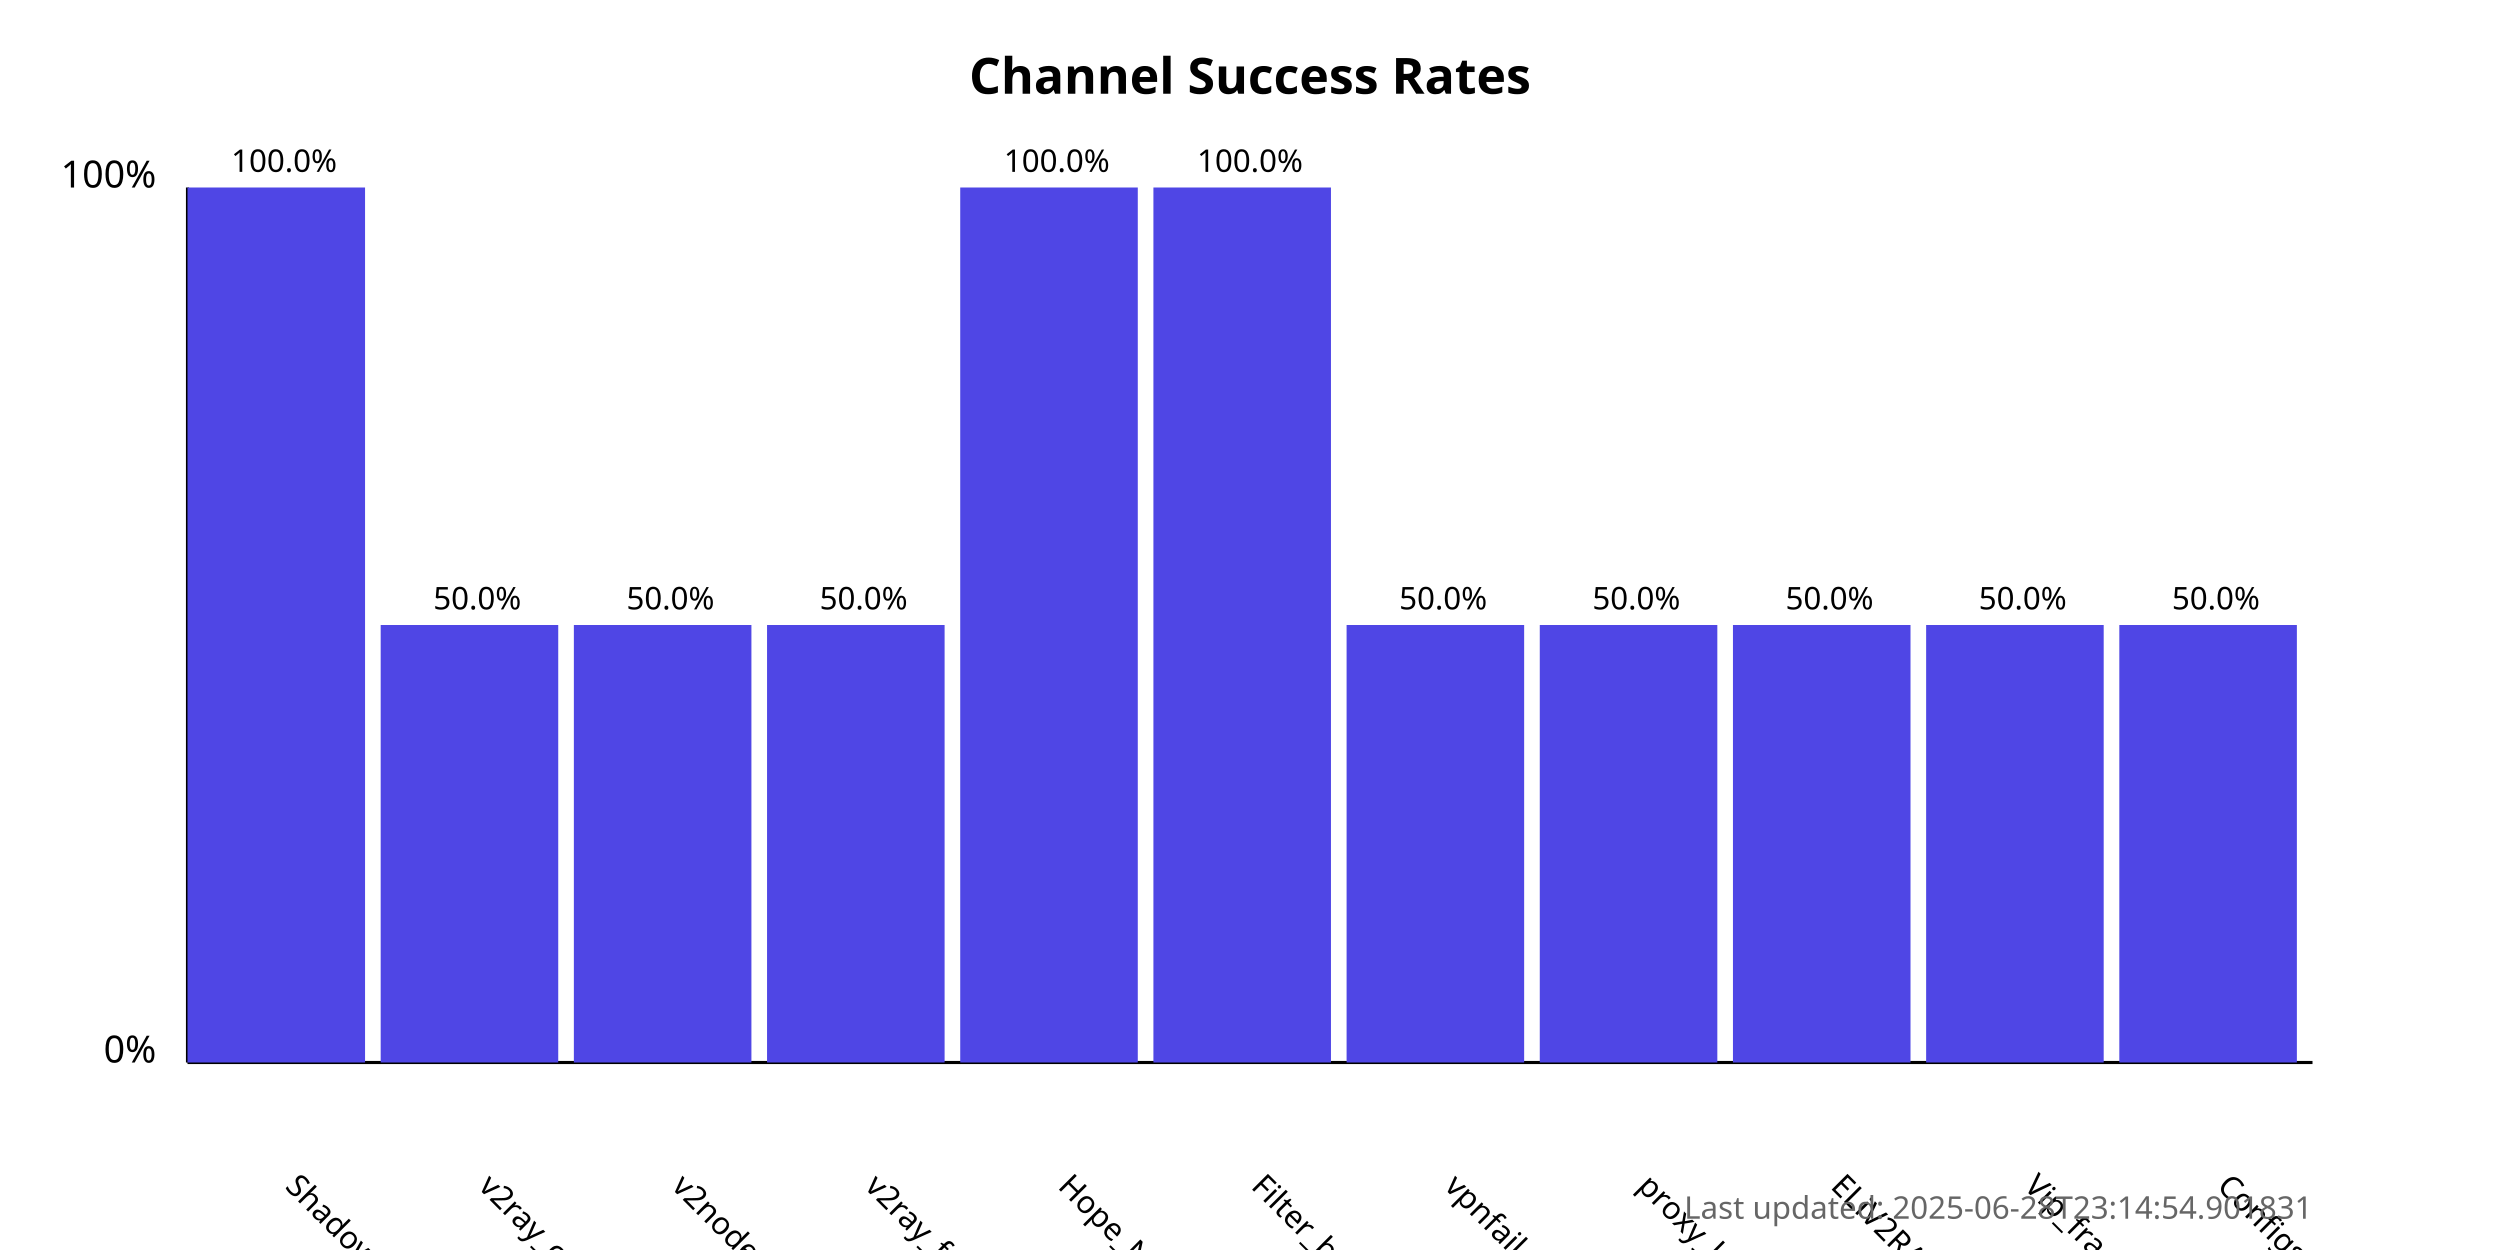
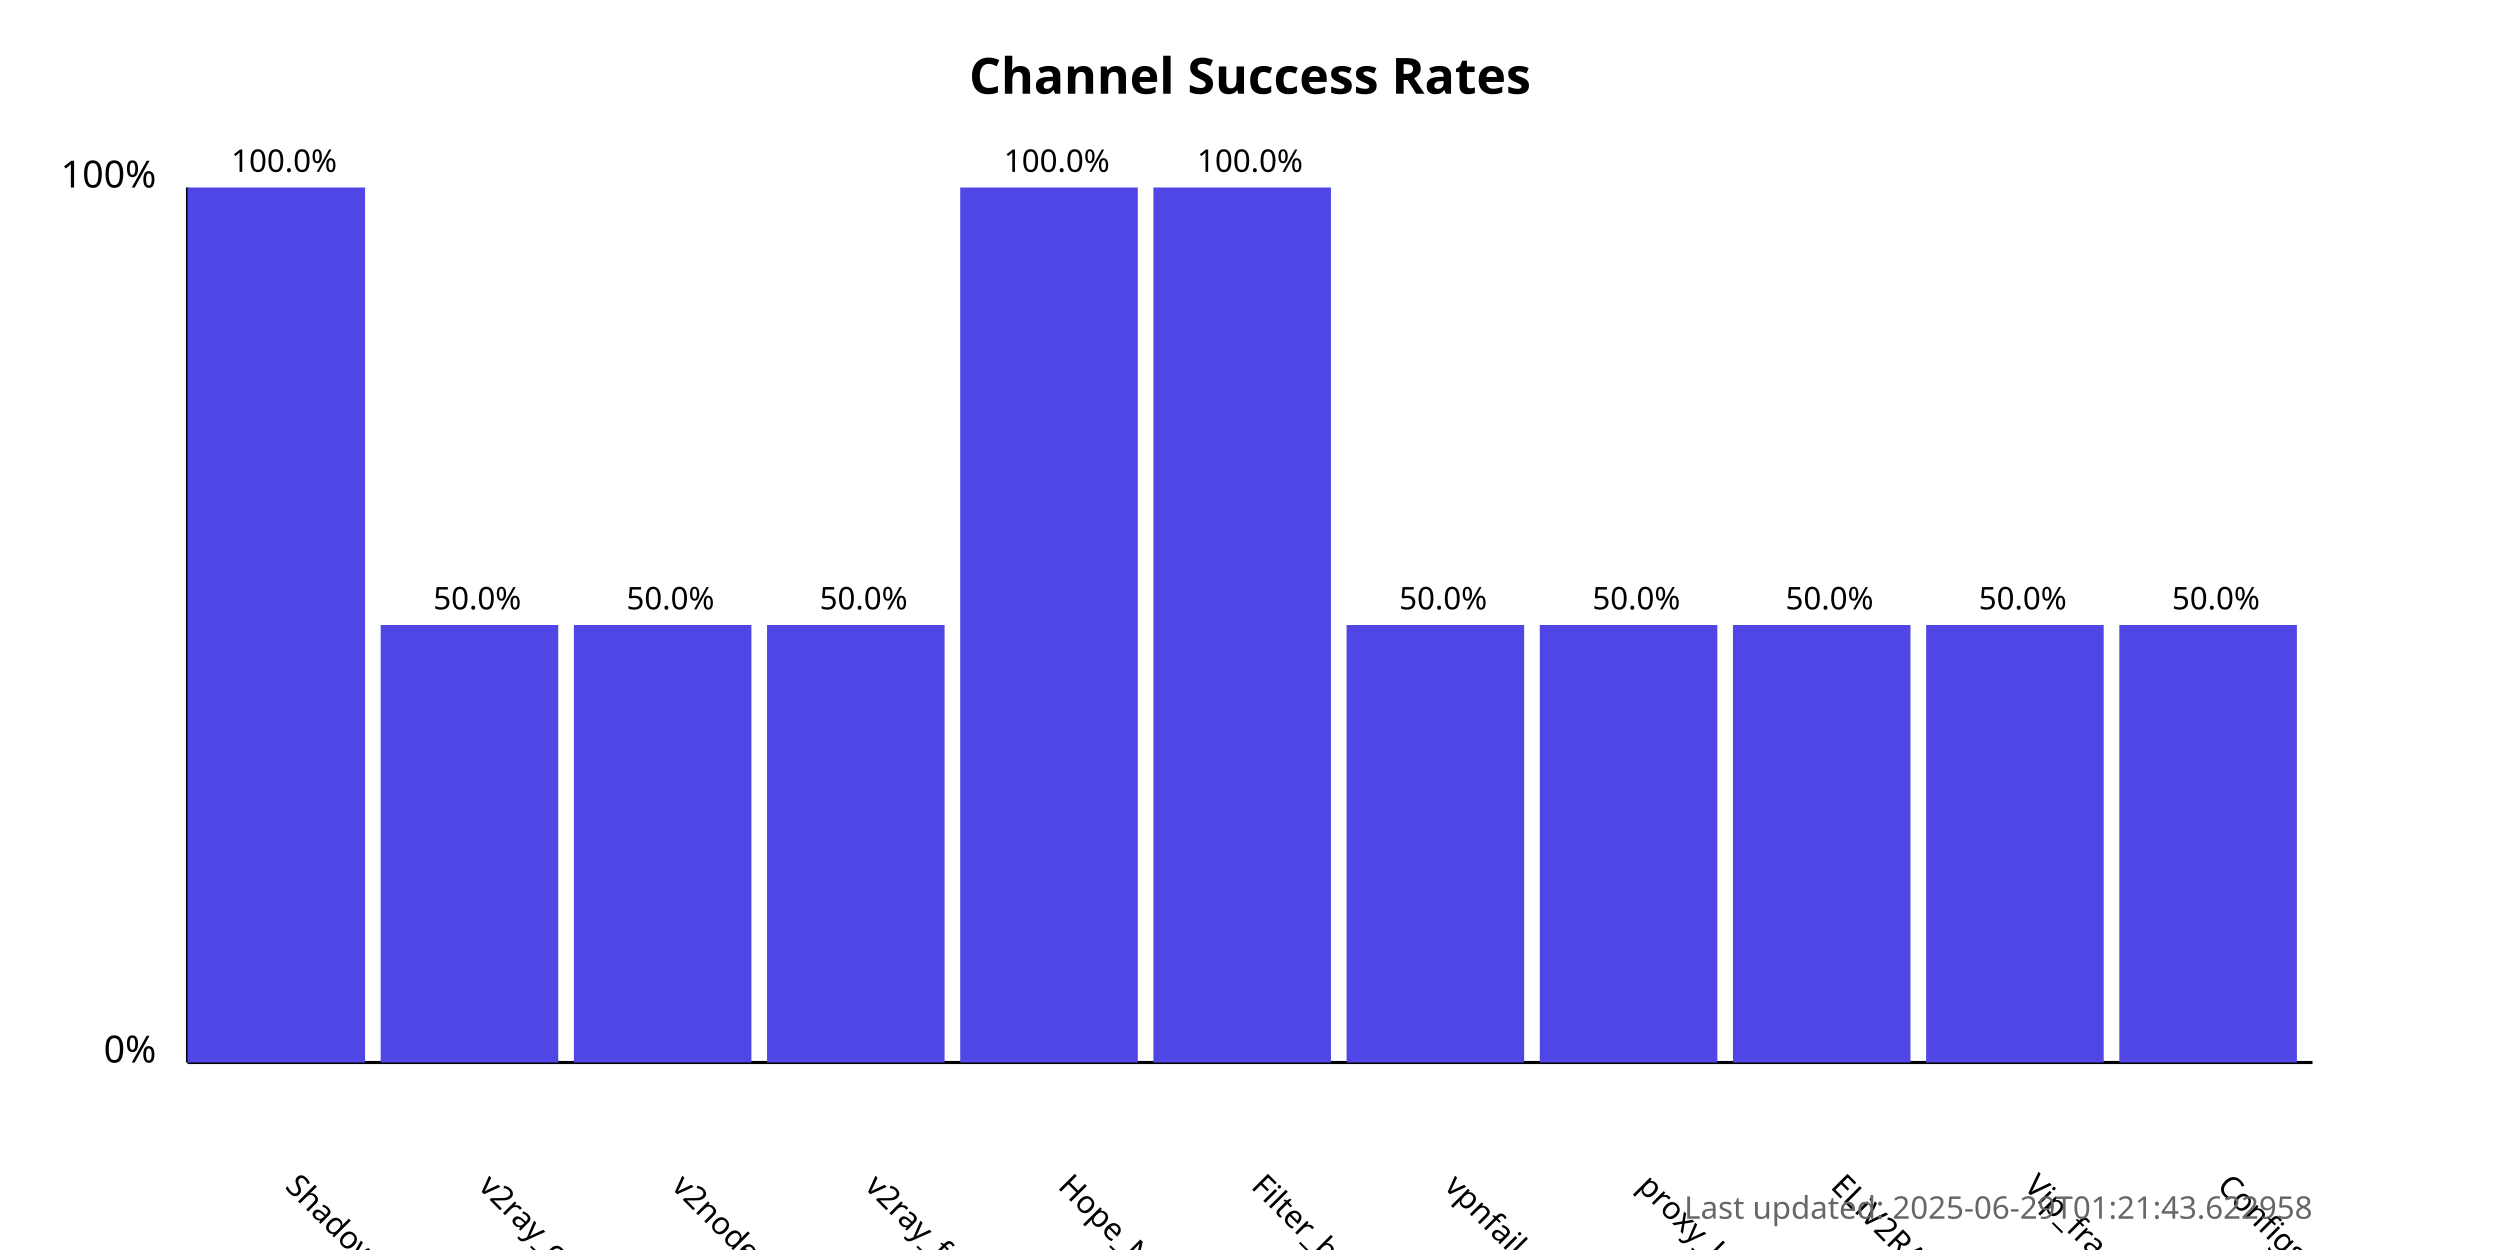
<svg xmlns="http://www.w3.org/2000/svg" width="800" height="400">
  <style>
            .chart-title { font: bold 16px sans-serif; }
            .axis-label { font: 12px sans-serif; }
            .tick-label { font: 10px sans-serif; }
            .bar { fill: #4f46e5; }
            .bar:hover { fill: #6366f1; }
            .timestamp { font: 10px sans-serif; fill: #666; }
        </style>
  <text x="400.0" y="30" text-anchor="middle" class="chart-title">
            Channel Success Rates
        </text>
  <line x1="60" y1="340" x2="60" y2="60" stroke="black" stroke-width="1" />
  <line x1="60" y1="340" x2="740" y2="340" stroke="black" stroke-width="1" />
  <text x="50" y="340" text-anchor="end" class="axis-label">0%</text>
  <text x="50" y="60" text-anchor="end" class="axis-label">100%</text>
  <g>
    <rect x="60" y="60.0" width="56.818" height="280.0" class="bar" />
    <text x="90.909" y="380" transform="rotate(45, 90.90909, 380)" text-anchor="start" class="tick-label">
                ShadowProxy66
            </text>
    <text x="90.909" y="55.0" text-anchor="middle" class="tick-label">
                100.0%
            </text>
  </g>
  <g>
    <rect x="121.818" y="200.0" width="56.818" height="140.0" class="bar" />
    <text x="152.727" y="380" transform="rotate(45, 152.7273, 380)" text-anchor="start" class="tick-label">
                v2ray_configs_pool
            </text>
    <text x="152.727" y="195.0" text-anchor="middle" class="tick-label">
                50.0%
            </text>
  </g>
  <g>
    <rect x="183.636" y="200.0" width="56.818" height="140.0" class="bar" />
    <text x="214.545" y="380" transform="rotate(45, 214.5455, 380)" text-anchor="start" class="tick-label">
                v2nodes
            </text>
    <text x="214.545" y="195.0" text-anchor="middle" class="tick-label">
                50.0%
            </text>
  </g>
  <g>
    <rect x="245.455" y="200.0" width="56.818" height="140.0" class="bar" />
    <text x="276.364" y="380" transform="rotate(45, 276.3636, 380)" text-anchor="start" class="tick-label">
                v2ray_free_conf
            </text>
    <text x="276.364" y="195.0" text-anchor="middle" class="tick-label">
                50.0%
            </text>
  </g>
  <g>
    <rect x="307.273" y="60.0" width="56.818" height="280.0" class="bar" />
    <text x="338.182" y="380" transform="rotate(45, 338.1818, 380)" text-anchor="start" class="tick-label">
                Hope_Net
            </text>
    <text x="338.182" y="55.0" text-anchor="middle" class="tick-label">
                100.0%
            </text>
  </g>
  <g>
    <rect x="369.091" y="60.0" width="56.818" height="280.0" class="bar" />
    <text x="400.0" y="380" transform="rotate(45, 400.0, 380)" text-anchor="start" class="tick-label">
                Filter_breaker
            </text>
    <text x="400.0" y="55.0" text-anchor="middle" class="tick-label">
                100.0%
            </text>
  </g>
  <g>
    <rect x="430.909" y="200.0" width="56.818" height="140.0" class="bar" />
    <text x="461.818" y="380" transform="rotate(45, 461.8182, 380)" text-anchor="start" class="tick-label">
                vpnfail_vless
            </text>
    <text x="461.818" y="195.0" text-anchor="middle" class="tick-label">
                50.0%
            </text>
  </g>
  <g>
    <rect x="492.727" y="200.0" width="56.818" height="140.0" class="bar" />
    <text x="523.636" y="380" transform="rotate(45, 523.6364, 380)" text-anchor="start" class="tick-label">
                proxy_kafee
            </text>
    <text x="523.636" y="195.0" text-anchor="middle" class="tick-label">
                50.0%
            </text>
  </g>
  <g>
    <rect x="554.545" y="200.0" width="56.818" height="140.0" class="bar" />
    <text x="585.455" y="380" transform="rotate(45, 585.4545, 380)" text-anchor="start" class="tick-label">
                ELiV2RAY
            </text>
    <text x="585.455" y="195.0" text-anchor="middle" class="tick-label">
                50.0%
            </text>
  </g>
  <g>
    <rect x="616.364" y="200.0" width="56.818" height="140.0" class="bar" />
    <text x="647.273" y="380" transform="rotate(45, 647.2727, 380)" text-anchor="start" class="tick-label">
                Vip_fragment_v2ray
            </text>
    <text x="647.273" y="195.0" text-anchor="middle" class="tick-label">
                50.0%
            </text>
  </g>
  <g>
    <rect x="678.182" y="200.0" width="56.818" height="140.0" class="bar" />
    <text x="709.091" y="380" transform="rotate(45, 709.0909, 380)" text-anchor="start" class="tick-label">
                ConfigsHubPlus
            </text>
    <text x="709.091" y="195.0" text-anchor="middle" class="tick-label">
                50.0%
            </text>
  </g>
  <text x="740" y="390" text-anchor="end" class="timestamp">
-             Last updated: 2025-06-28T23:14:54.901831
+             Last updated: 2025-06-29T01:21:43.622958
        </text>
</svg>
